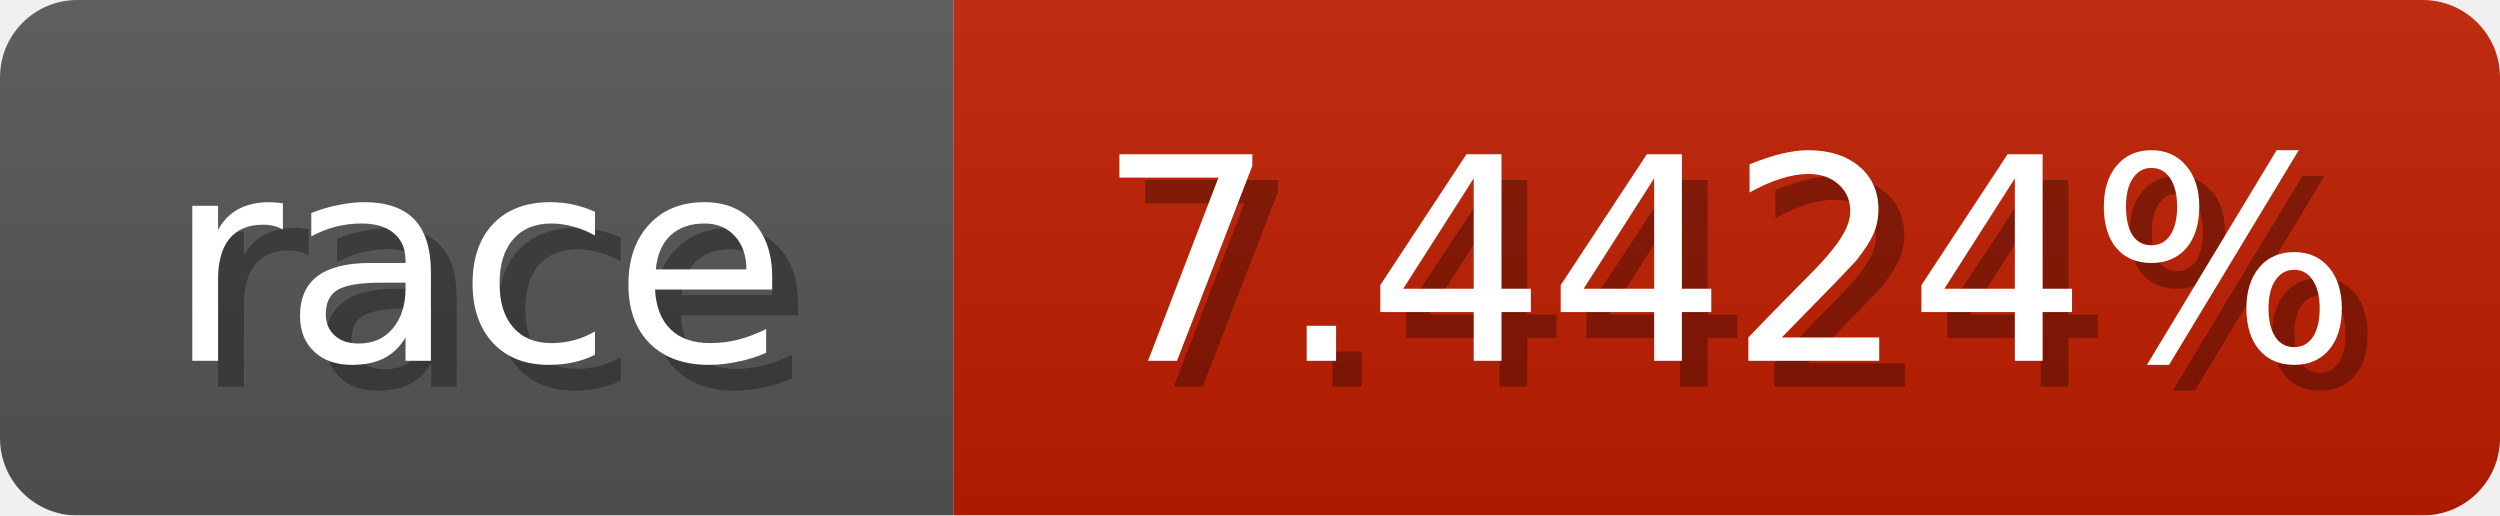
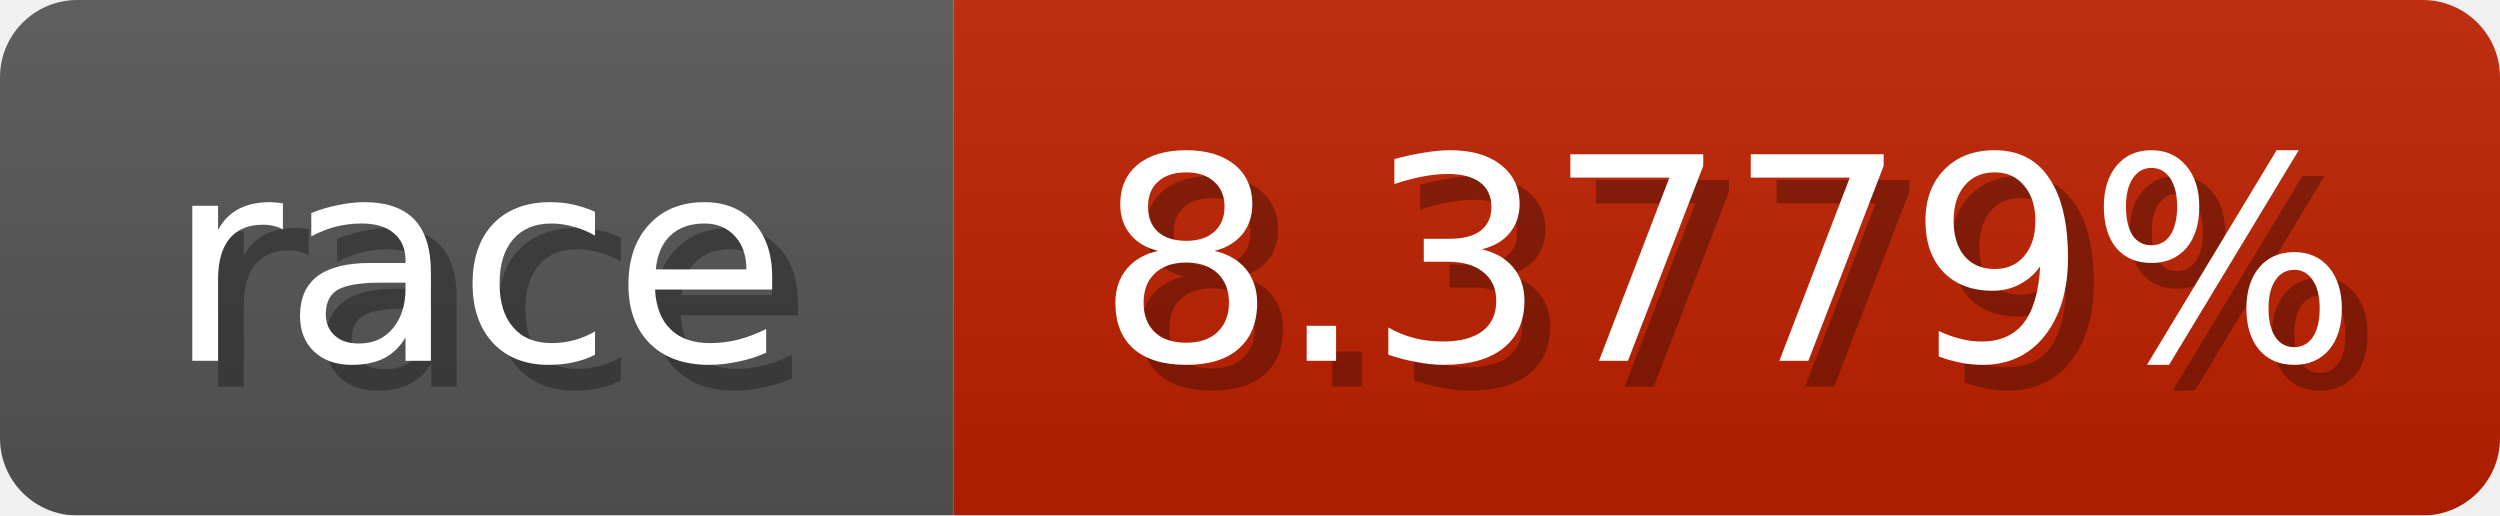
<svg xmlns="http://www.w3.org/2000/svg" width="97" height="20">
  <linearGradient id="b" x2="0" y2="100%">
    <stop offset="0" stop-color="#bbb" stop-opacity=".1" />
    <stop offset="1" stop-opacity=".1" />
  </linearGradient>
  <mask id="anybadge_1">
    <rect width="97" height="20" rx="3" fill="#fff" />
  </mask>
  <g mask="url(#anybadge_1)">
    <path fill="#555" d="M0 0h37v20H0z" />
-     <path fill="#c01d00" d="M37 0h60v20H37z" />
+     <path fill="#c02000" d="M37 0h60v20H37z" />
    <path fill="url(#b)" d="M0 0h97v20H0z" />
  </g>
  <g fill="#fff" text-anchor="middle" font-family="DejaVu Sans,Verdana,Geneva,sans-serif" font-size="11">
    <text x="19.5" y="15" fill="#010101" fill-opacity=".3">race</text>
    <text x="18.5" y="14">race</text>
  </g>
  <g fill="#fff" text-anchor="middle" font-family="DejaVu Sans,Verdana,Geneva,sans-serif" font-size="11">
-     <text x="68.0" y="15" fill="#010101" fill-opacity=".3">7.4424%</text>
-     <text x="67.0" y="14">7.4424%</text>
+     <text x="68.0" y="15" fill="#010101" fill-opacity=".3">8.3779%</text>
+     <text x="67.0" y="14">8.3779%</text>
  </g>
</svg>
